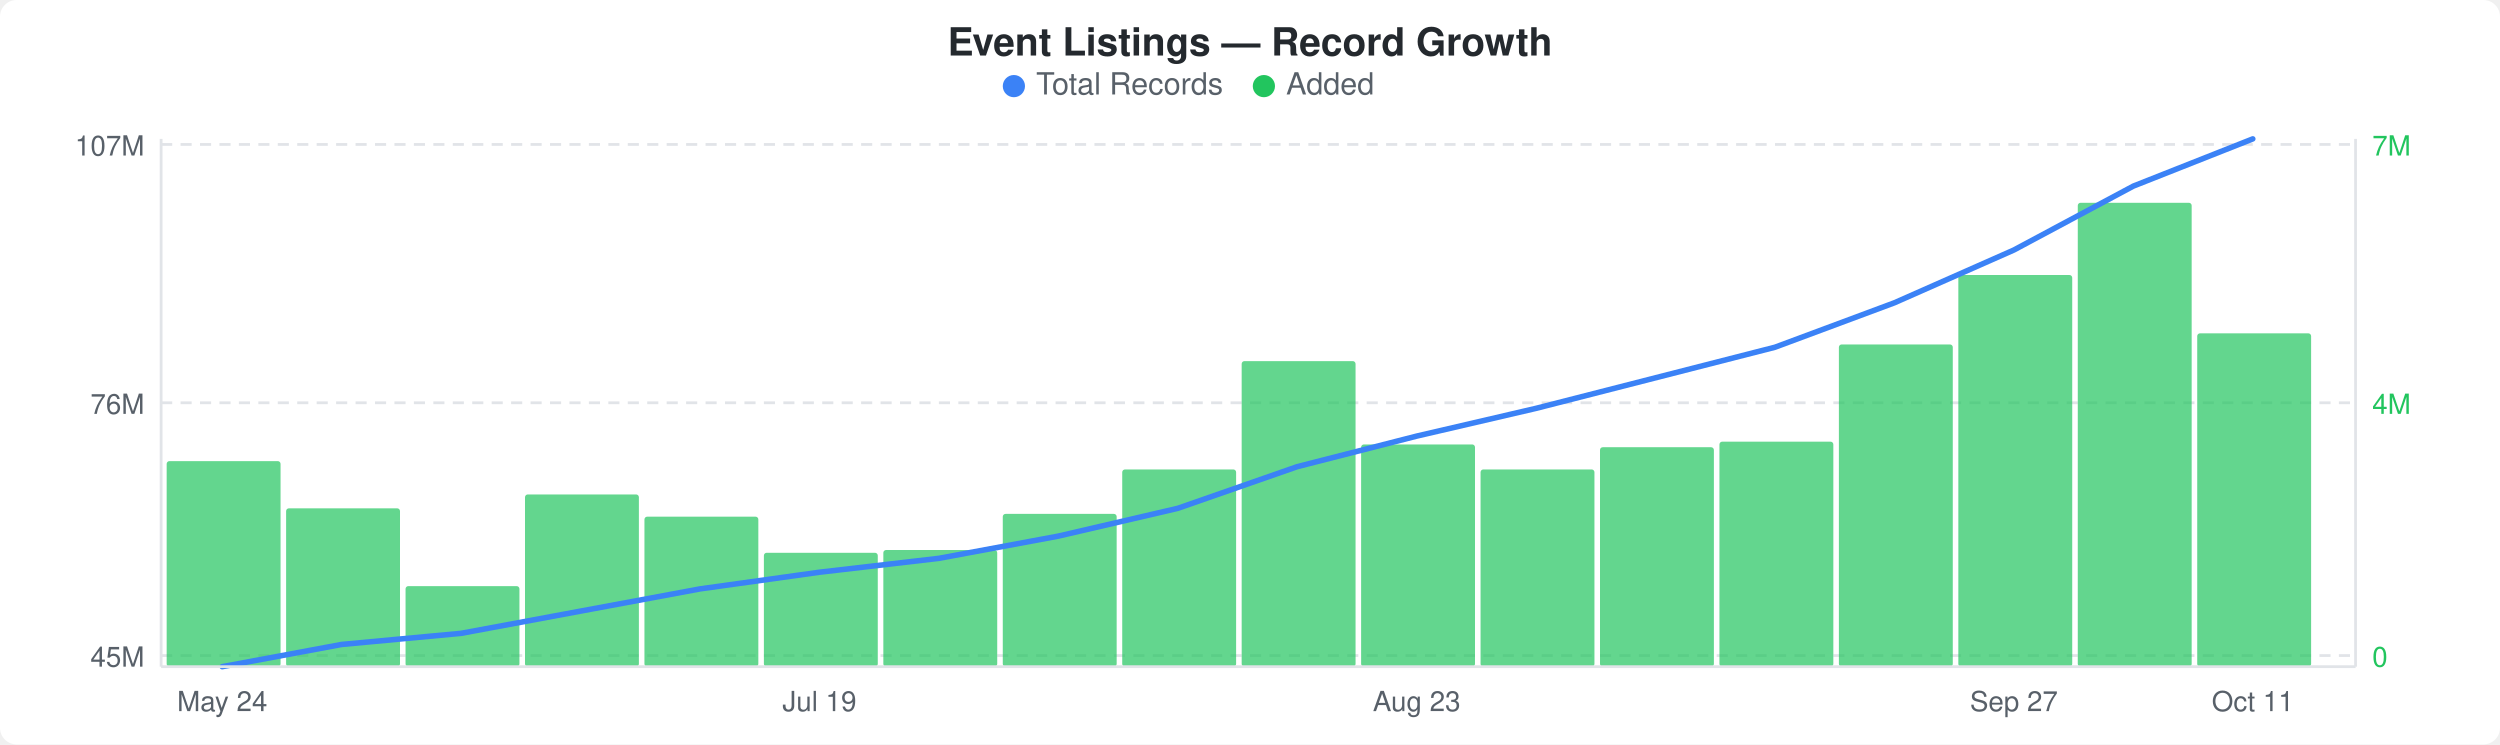
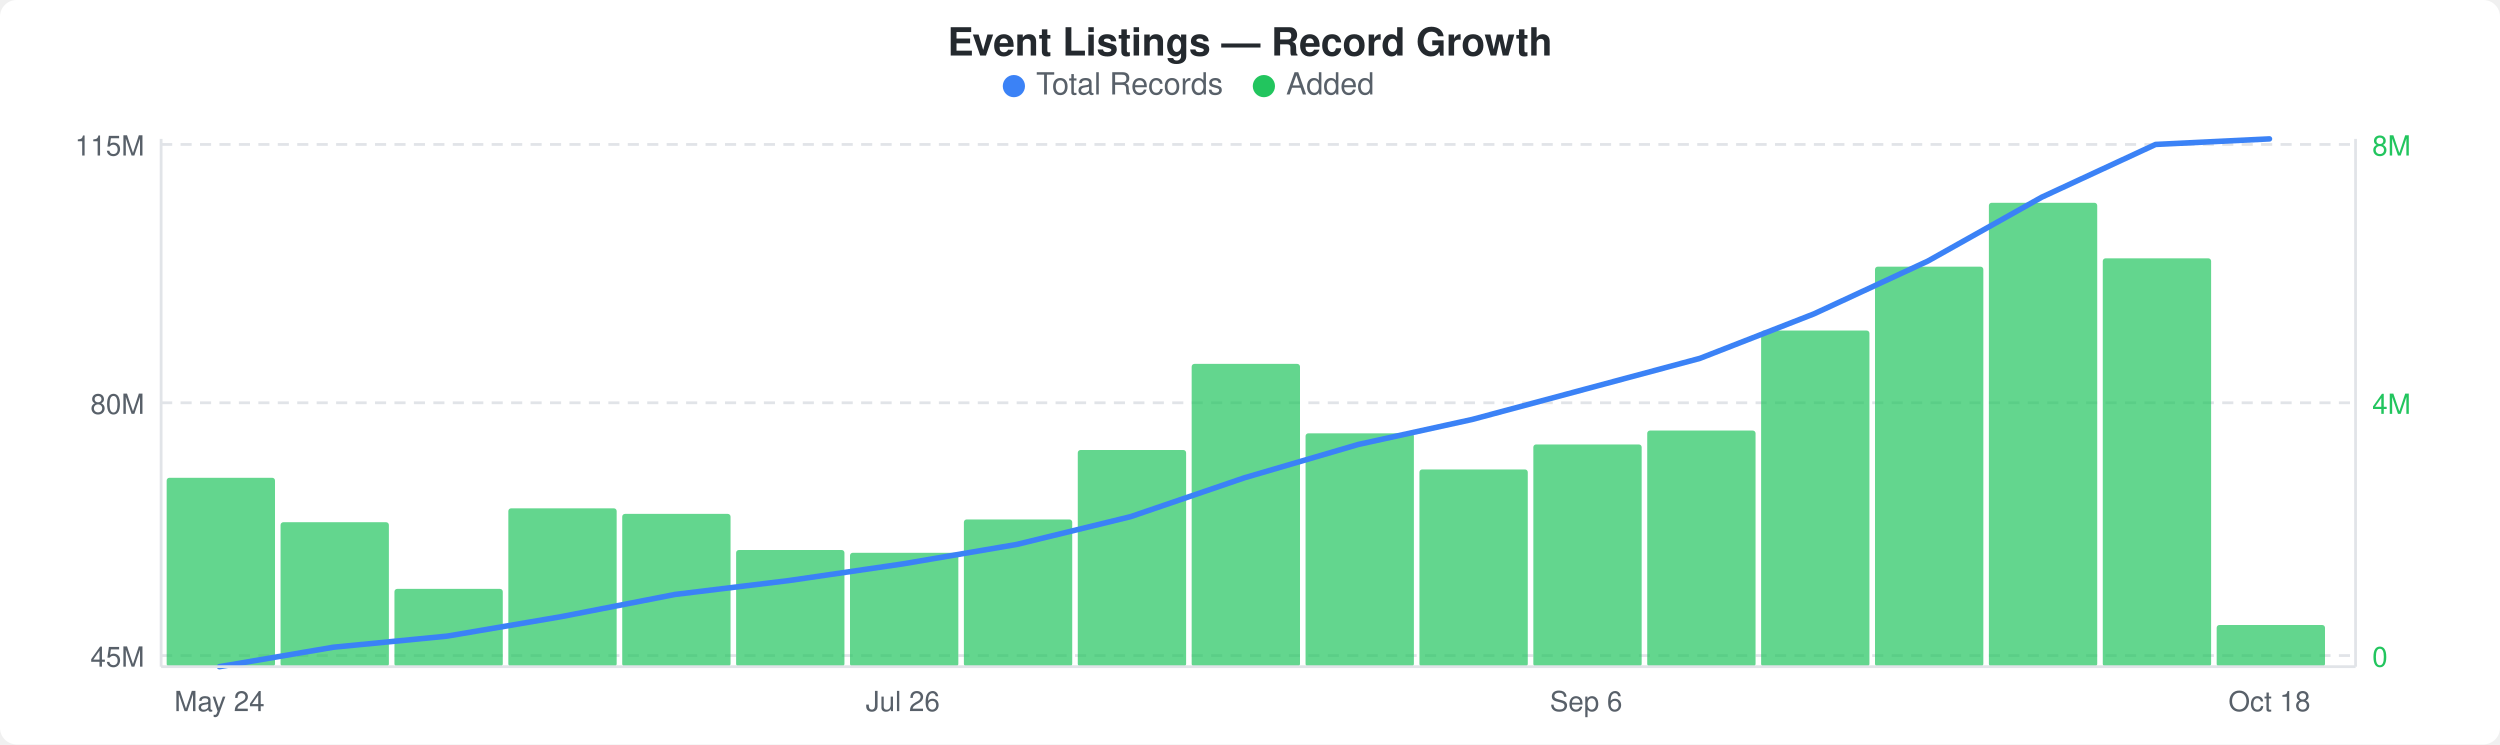
<svg xmlns="http://www.w3.org/2000/svg" width="900" height="268" viewBox="0 0 900 268">
  <rect width="900" height="268" fill="#ffffff" rx="6" ry="6" />
  <text x="450" y="20" text-anchor="middle" font-family="-apple-system, BlinkMacSystemFont, &quot;Segoe UI&quot;, Helvetica, Arial, sans-serif" font-size="14" font-weight="600" fill="#24292e">Event Listings — Record Growth</text>
  <circle cx="365" cy="31" r="4" fill="#3b82f6" />
  <text x="373" y="34" font-family="-apple-system, BlinkMacSystemFont, &quot;Segoe UI&quot;, Helvetica, Arial, sans-serif" font-size="11" fill="#586069">Total Records</text>
  <circle cx="455" cy="31" r="4" fill="#22c55e" />
  <text x="463" y="34" font-family="-apple-system, BlinkMacSystemFont, &quot;Segoe UI&quot;, Helvetica, Arial, sans-serif" font-size="11" fill="#586069">Added</text>
  <line x1="58" y1="52" x2="848" y2="52" stroke="#e1e4e8" stroke-width="1" stroke-dasharray="4,3" />
  <line x1="58" y1="145" x2="848" y2="145" stroke="#e1e4e8" stroke-width="1" stroke-dasharray="4,3" />
  <line x1="58" y1="236" x2="848" y2="236" stroke="#e1e4e8" stroke-width="1" stroke-dasharray="4,3" />
-   <rect x="60" y="166" width="41" height="74" rx="1" fill="#22c55eb3" />
-   <rect x="103" y="183" width="41" height="57" rx="1" fill="#22c55eb3" />
-   <rect x="146" y="211" width="41" height="29" rx="1" fill="#22c55eb3" />
-   <rect x="189" y="178" width="41" height="62" rx="1" fill="#22c55eb3" />
-   <rect x="232" y="186" width="41" height="54" rx="1" fill="#22c55eb3" />
-   <rect x="275" y="199" width="41" height="41" rx="1" fill="#22c55eb3" />
-   <rect x="318" y="198" width="41" height="42" rx="1" fill="#22c55eb3" />
-   <rect x="361" y="185" width="41" height="55" rx="1" fill="#22c55eb3" />
-   <rect x="404" y="169" width="41" height="71" rx="1" fill="#22c55eb3" />
-   <rect x="447" y="130" width="41" height="110" rx="1" fill="#22c55eb3" />
-   <rect x="490" y="160" width="41" height="80" rx="1" fill="#22c55eb3" />
-   <rect x="533" y="169" width="41" height="71" rx="1" fill="#22c55eb3" />
-   <rect x="576" y="161" width="41" height="79" rx="1" fill="#22c55eb3" />
-   <rect x="619" y="159" width="41" height="81" rx="1" fill="#22c55eb3" />
-   <rect x="662" y="124" width="41" height="116" rx="1" fill="#22c55eb3" />
-   <rect x="705" y="99" width="41" height="141" rx="1" fill="#22c55eb3" />
-   <rect x="748" y="73" width="41" height="167" rx="1" fill="#22c55eb3" />
-   <rect x="791" y="120" width="41" height="120" rx="1" fill="#22c55eb3" />
-   <polyline points="80,240 123,232 166,228 209,220 252,212 295,206 338,201 381,193 424,183 467,168 510,157 553,147 596,136 639,125 682,109 725,90 768,67 811,50" fill="none" stroke="#3b82f6" stroke-width="2" stroke-linejoin="round" stroke-linecap="round" />
-   <text x="52" y="56" text-anchor="end" font-family="-apple-system, BlinkMacSystemFont, &quot;Segoe UI&quot;, Helvetica, Arial, sans-serif" font-size="10" fill="#586069">107M</text>
-   <text x="52" y="149" text-anchor="end" font-family="-apple-system, BlinkMacSystemFont, &quot;Segoe UI&quot;, Helvetica, Arial, sans-serif" font-size="10" fill="#586069">76M</text>
+   <rect x="60" y="172" width="39" height="68" rx="1" fill="#22c55eb3" />
+   <rect x="101" y="188" width="39" height="52" rx="1" fill="#22c55eb3" />
+   <rect x="142" y="212" width="39" height="28" rx="1" fill="#22c55eb3" />
+   <rect x="183" y="183" width="39" height="57" rx="1" fill="#22c55eb3" />
+   <rect x="224" y="185" width="39" height="55" rx="1" fill="#22c55eb3" />
+   <rect x="265" y="198" width="39" height="42" rx="1" fill="#22c55eb3" />
+   <rect x="306" y="199" width="39" height="41" rx="1" fill="#22c55eb3" />
+   <rect x="347" y="187" width="39" height="53" rx="1" fill="#22c55eb3" />
+   <rect x="388" y="162" width="39" height="78" rx="1" fill="#22c55eb3" />
+   <rect x="429" y="131" width="39" height="109" rx="1" fill="#22c55eb3" />
+   <rect x="470" y="156" width="39" height="84" rx="1" fill="#22c55eb3" />
+   <rect x="511" y="169" width="39" height="71" rx="1" fill="#22c55eb3" />
+   <rect x="552" y="160" width="39" height="80" rx="1" fill="#22c55eb3" />
+   <rect x="593" y="155" width="39" height="85" rx="1" fill="#22c55eb3" />
+   <rect x="634" y="119" width="39" height="121" rx="1" fill="#22c55eb3" />
+   <rect x="675" y="96" width="39" height="144" rx="1" fill="#22c55eb3" />
+   <rect x="716" y="73" width="39" height="167" rx="1" fill="#22c55eb3" />
+   <rect x="757" y="93" width="39" height="147" rx="1" fill="#22c55eb3" />
+   <rect x="798" y="225" width="39" height="15" rx="1" fill="#22c55eb3" />
+   <polyline points="79,240 120,233 161,229 202,222 243,214 284,209 325,203 366,196 407,186 448,172 489,160 530,151 571,140 612,129 653,113 694,94 735,71 776,52 817,50" fill="none" stroke="#3b82f6" stroke-width="2" stroke-linejoin="round" stroke-linecap="round" />
+   <text x="52" y="56" text-anchor="end" font-family="-apple-system, BlinkMacSystemFont, &quot;Segoe UI&quot;, Helvetica, Arial, sans-serif" font-size="10" fill="#586069">115M</text>
+   <text x="52" y="149" text-anchor="end" font-family="-apple-system, BlinkMacSystemFont, &quot;Segoe UI&quot;, Helvetica, Arial, sans-serif" font-size="10" fill="#586069">80M</text>
  <text x="52" y="240" text-anchor="end" font-family="-apple-system, BlinkMacSystemFont, &quot;Segoe UI&quot;, Helvetica, Arial, sans-serif" font-size="10" fill="#586069">45M</text>
-   <text x="854" y="56" text-anchor="start" font-family="-apple-system, BlinkMacSystemFont, &quot;Segoe UI&quot;, Helvetica, Arial, sans-serif" font-size="10" fill="#22c55e">7M</text>
+   <text x="854" y="56" text-anchor="start" font-family="-apple-system, BlinkMacSystemFont, &quot;Segoe UI&quot;, Helvetica, Arial, sans-serif" font-size="10" fill="#22c55e">8M</text>
  <text x="854" y="149" text-anchor="start" font-family="-apple-system, BlinkMacSystemFont, &quot;Segoe UI&quot;, Helvetica, Arial, sans-serif" font-size="10" fill="#22c55e">4M</text>
  <text x="854" y="240" text-anchor="start" font-family="-apple-system, BlinkMacSystemFont, &quot;Segoe UI&quot;, Helvetica, Arial, sans-serif" font-size="10" fill="#22c55e">0</text>
  <line x1="58" y1="50" x2="58" y2="240" stroke="#e1e4e8" stroke-width="1" />
  <line x1="58" y1="240" x2="848" y2="240" stroke="#e1e4e8" stroke-width="1" />
  <line x1="848" y1="50" x2="848" y2="240" stroke="#e1e4e8" stroke-width="1" />
-   <text x="80" y="256" text-anchor="middle" font-family="-apple-system, BlinkMacSystemFont, &quot;Segoe UI&quot;, Helvetica, Arial, sans-serif" font-size="10" fill="#586069">May 24</text>
-   <text x="295" y="256" text-anchor="middle" font-family="-apple-system, BlinkMacSystemFont, &quot;Segoe UI&quot;, Helvetica, Arial, sans-serif" font-size="10" fill="#586069">Jul 19</text>
-   <text x="510" y="256" text-anchor="middle" font-family="-apple-system, BlinkMacSystemFont, &quot;Segoe UI&quot;, Helvetica, Arial, sans-serif" font-size="10" fill="#586069">Aug 23</text>
-   <text x="725" y="256" text-anchor="middle" font-family="-apple-system, BlinkMacSystemFont, &quot;Segoe UI&quot;, Helvetica, Arial, sans-serif" font-size="10" fill="#586069">Sep 27</text>
-   <text x="811" y="256" text-anchor="middle" font-family="-apple-system, BlinkMacSystemFont, &quot;Segoe UI&quot;, Helvetica, Arial, sans-serif" font-size="10" fill="#586069">Oct 11</text>
+   <text x="79" y="256" text-anchor="middle" font-family="-apple-system, BlinkMacSystemFont, &quot;Segoe UI&quot;, Helvetica, Arial, sans-serif" font-size="10" fill="#586069">May 24</text>
+   <text x="325" y="256" text-anchor="middle" font-family="-apple-system, BlinkMacSystemFont, &quot;Segoe UI&quot;, Helvetica, Arial, sans-serif" font-size="10" fill="#586069">Jul 26</text>
+   <text x="571" y="256" text-anchor="middle" font-family="-apple-system, BlinkMacSystemFont, &quot;Segoe UI&quot;, Helvetica, Arial, sans-serif" font-size="10" fill="#586069">Sep 6</text>
+   <text x="817" y="256" text-anchor="middle" font-family="-apple-system, BlinkMacSystemFont, &quot;Segoe UI&quot;, Helvetica, Arial, sans-serif" font-size="10" fill="#586069">Oct 18</text>
</svg>
